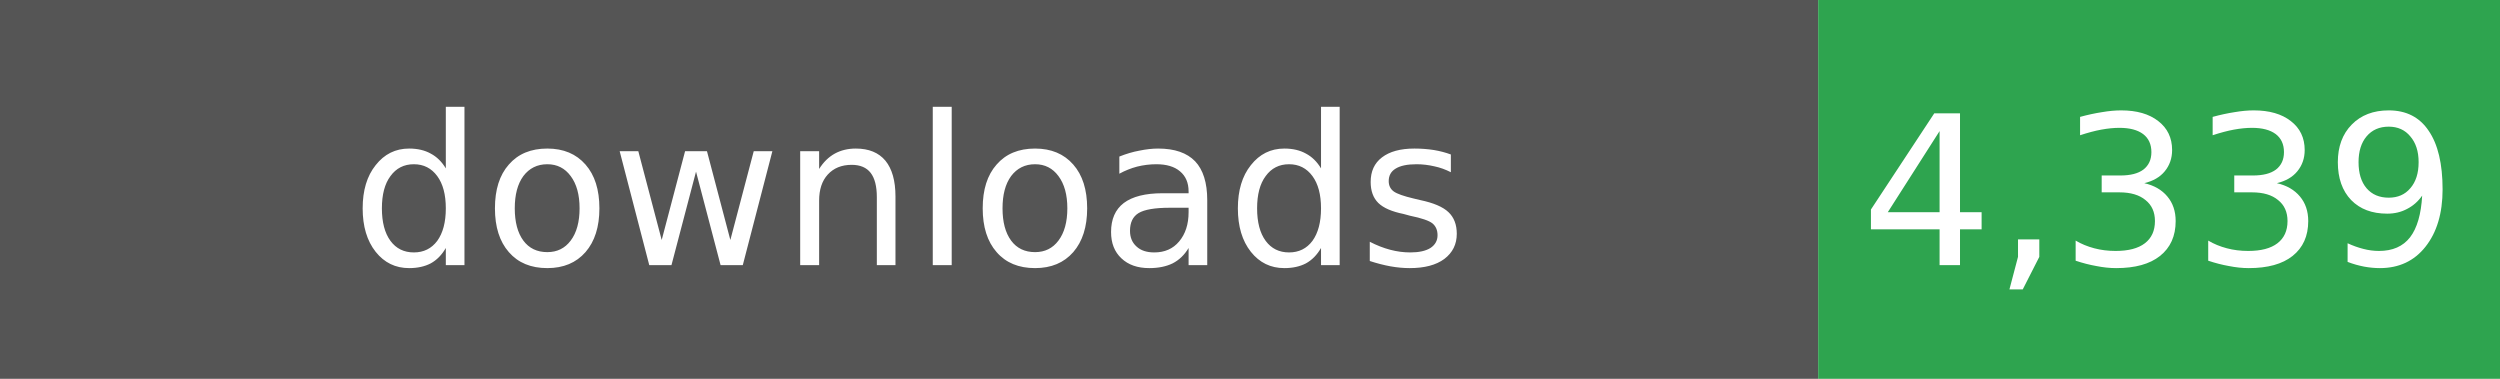
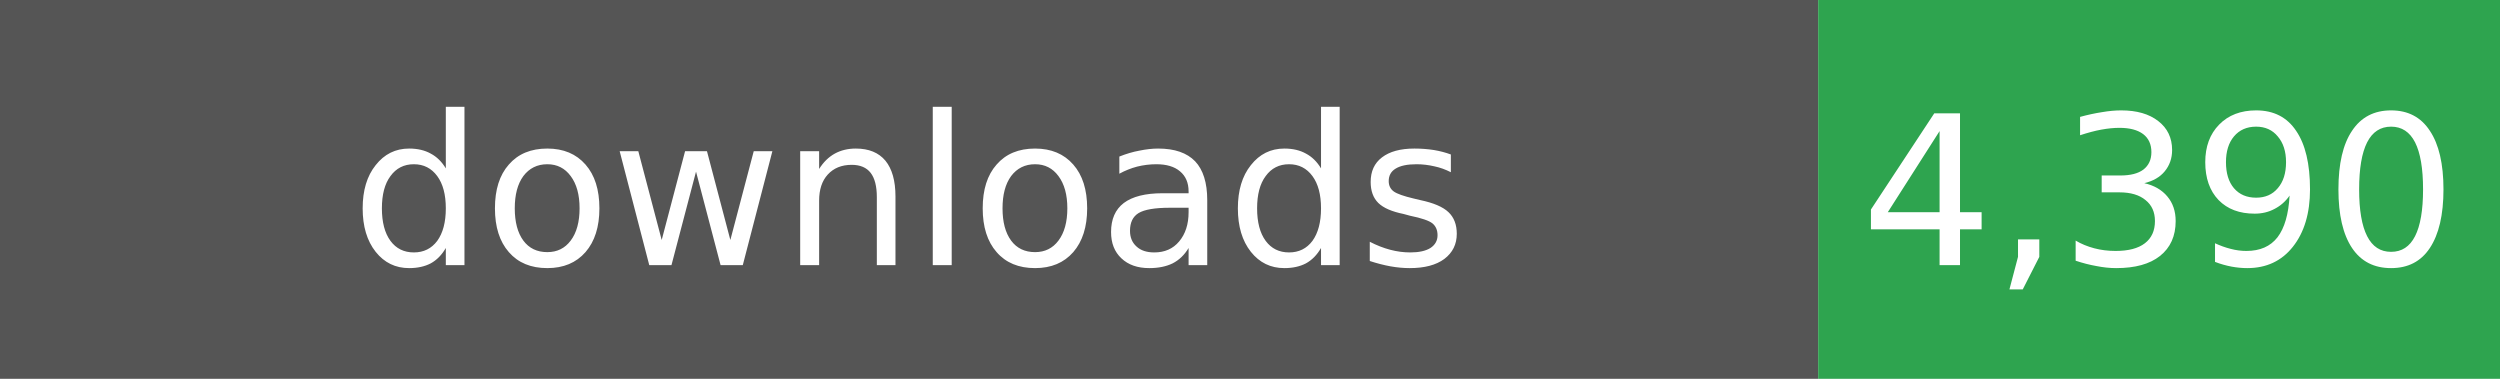
- <svg xmlns="http://www.w3.org/2000/svg" width="132" height="20" role="img" aria-label="Total downloads: 4,339">
+ <svg xmlns="http://www.w3.org/2000/svg" width="132" height="20" role="img" aria-label="Total downloads: 4,390">
  <rect width="96" height="20" fill="#555" />
  <rect x="96" width="36" height="20" fill="#2EA44F" />
  <g fill="#fff" text-anchor="middle" font-family="Verdana,Geneva,DejaVu Sans,sans-serif" font-size="11">
    <text x="48" y="14">downloads</text>
-     <text x="114" y="14">4,339</text>
+     <text x="114" y="14">4,390</text>
  </g>
</svg>
